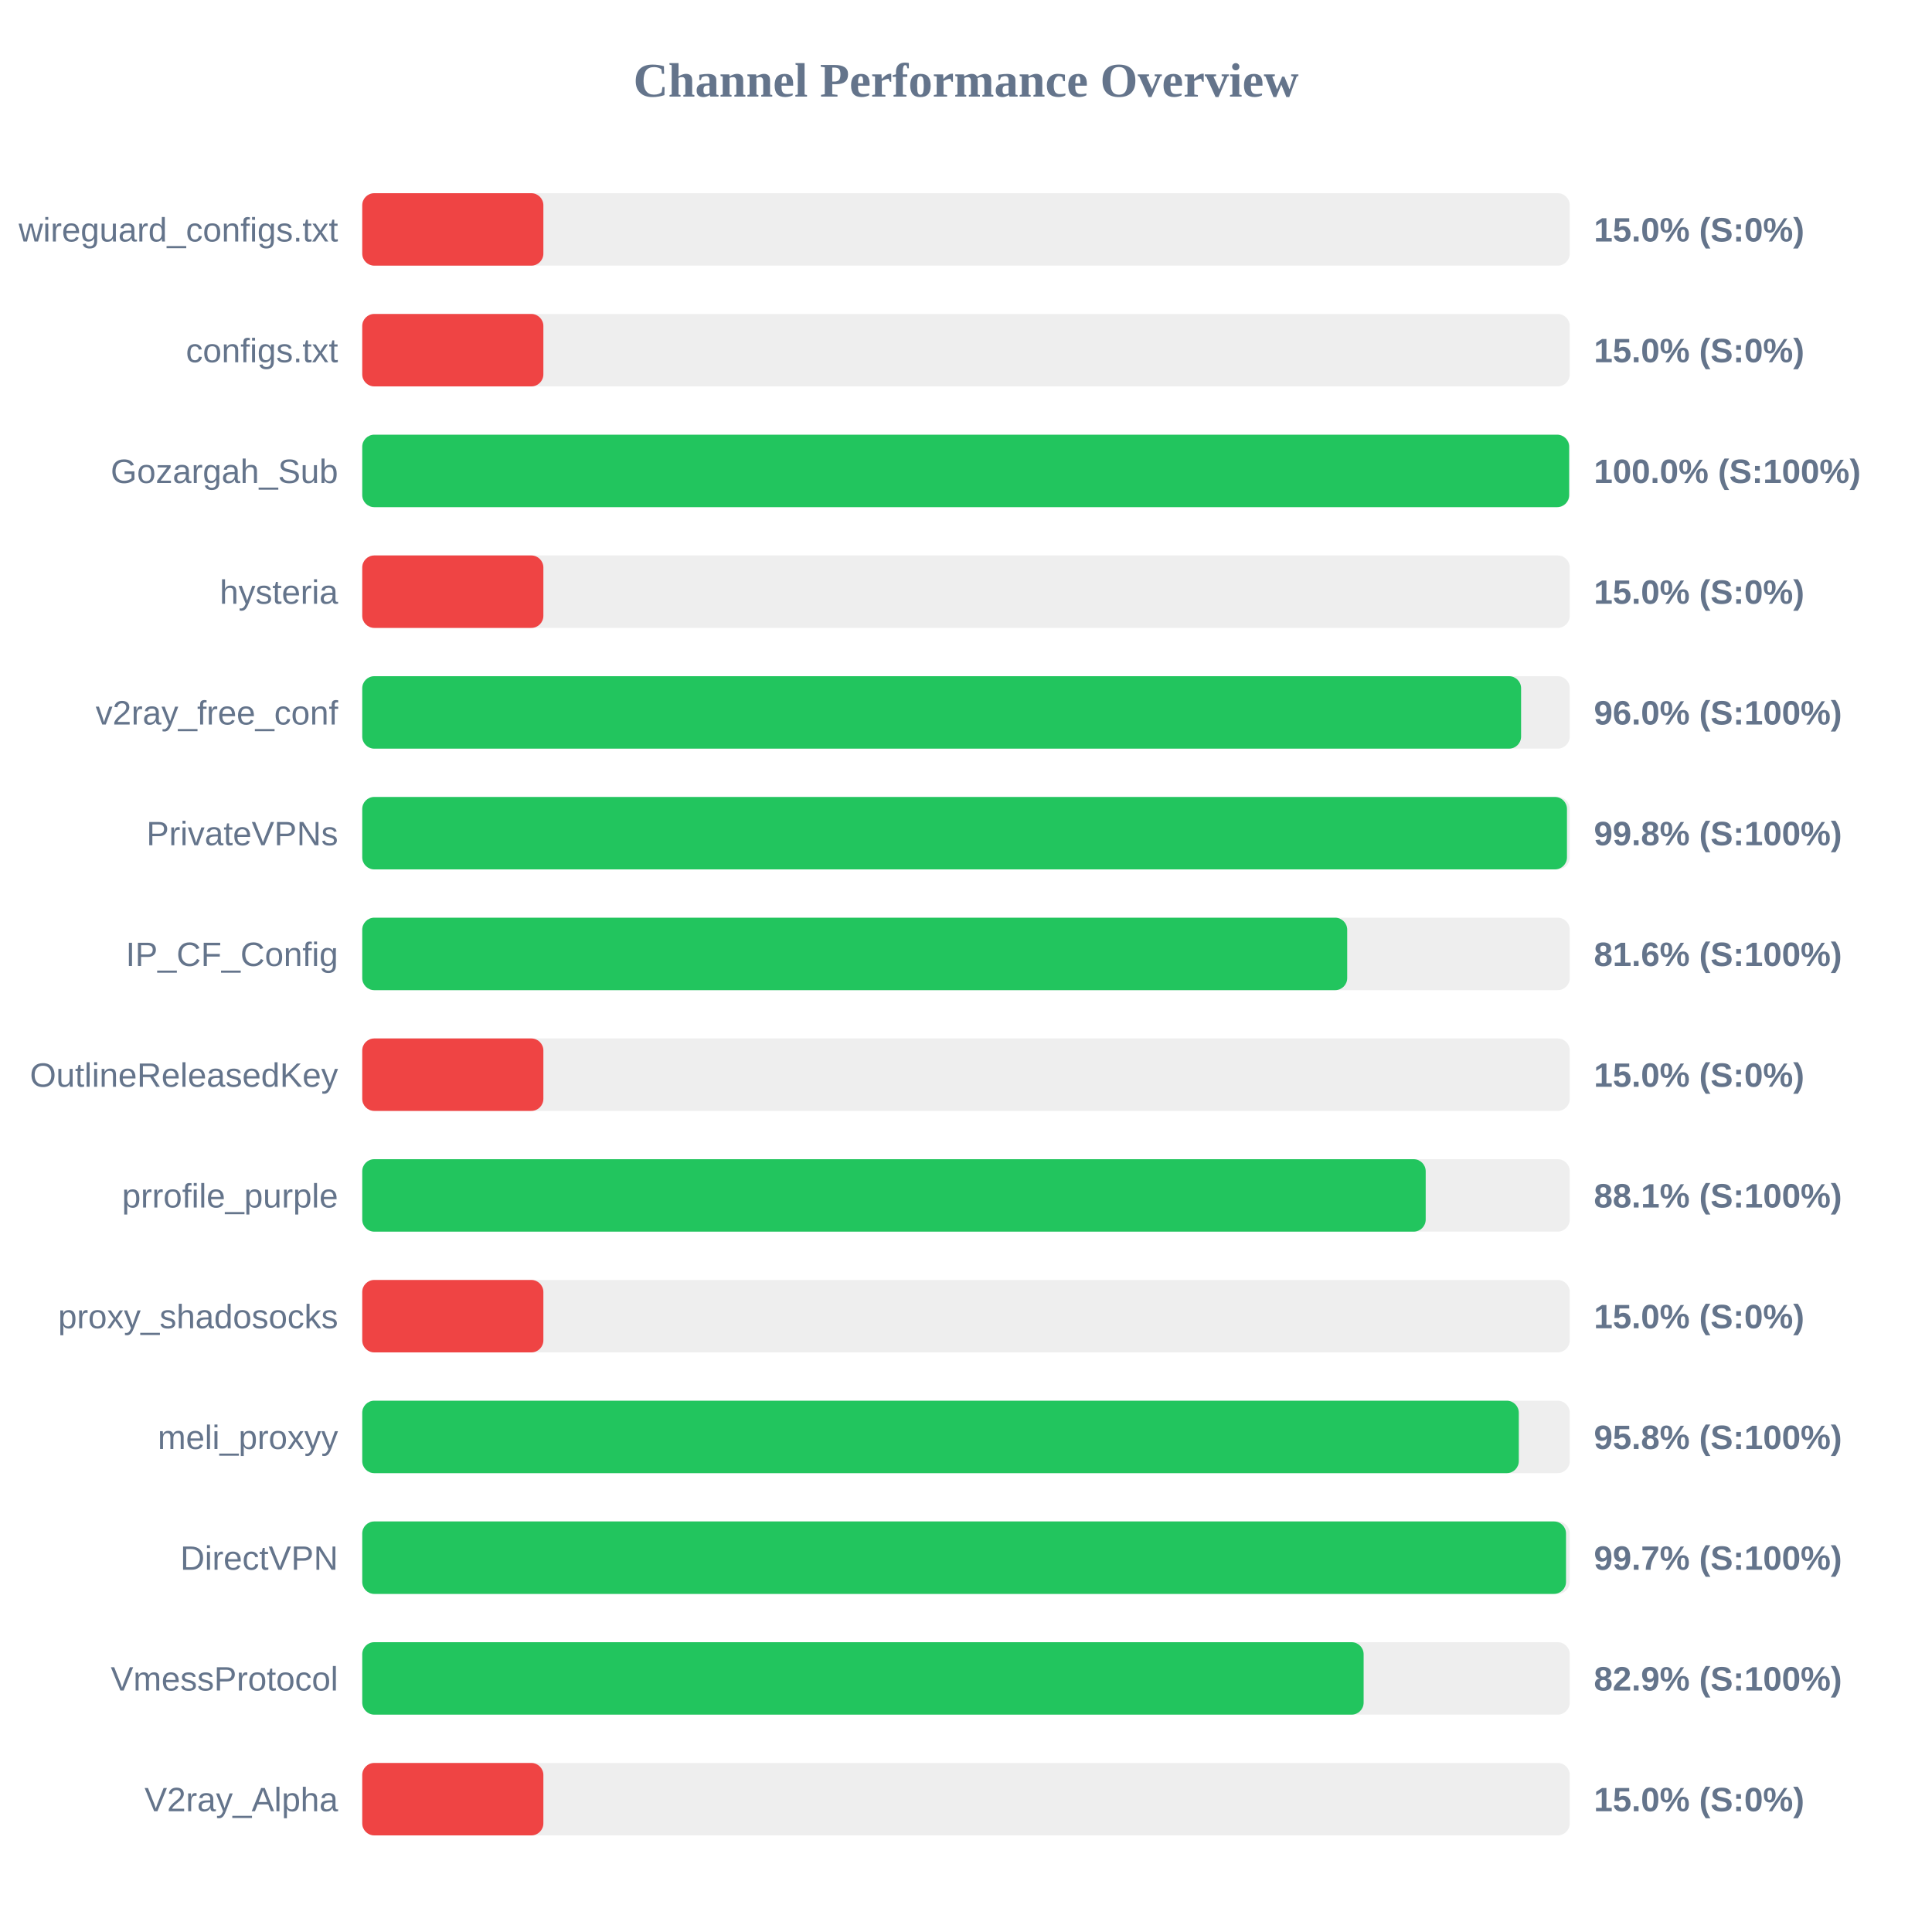
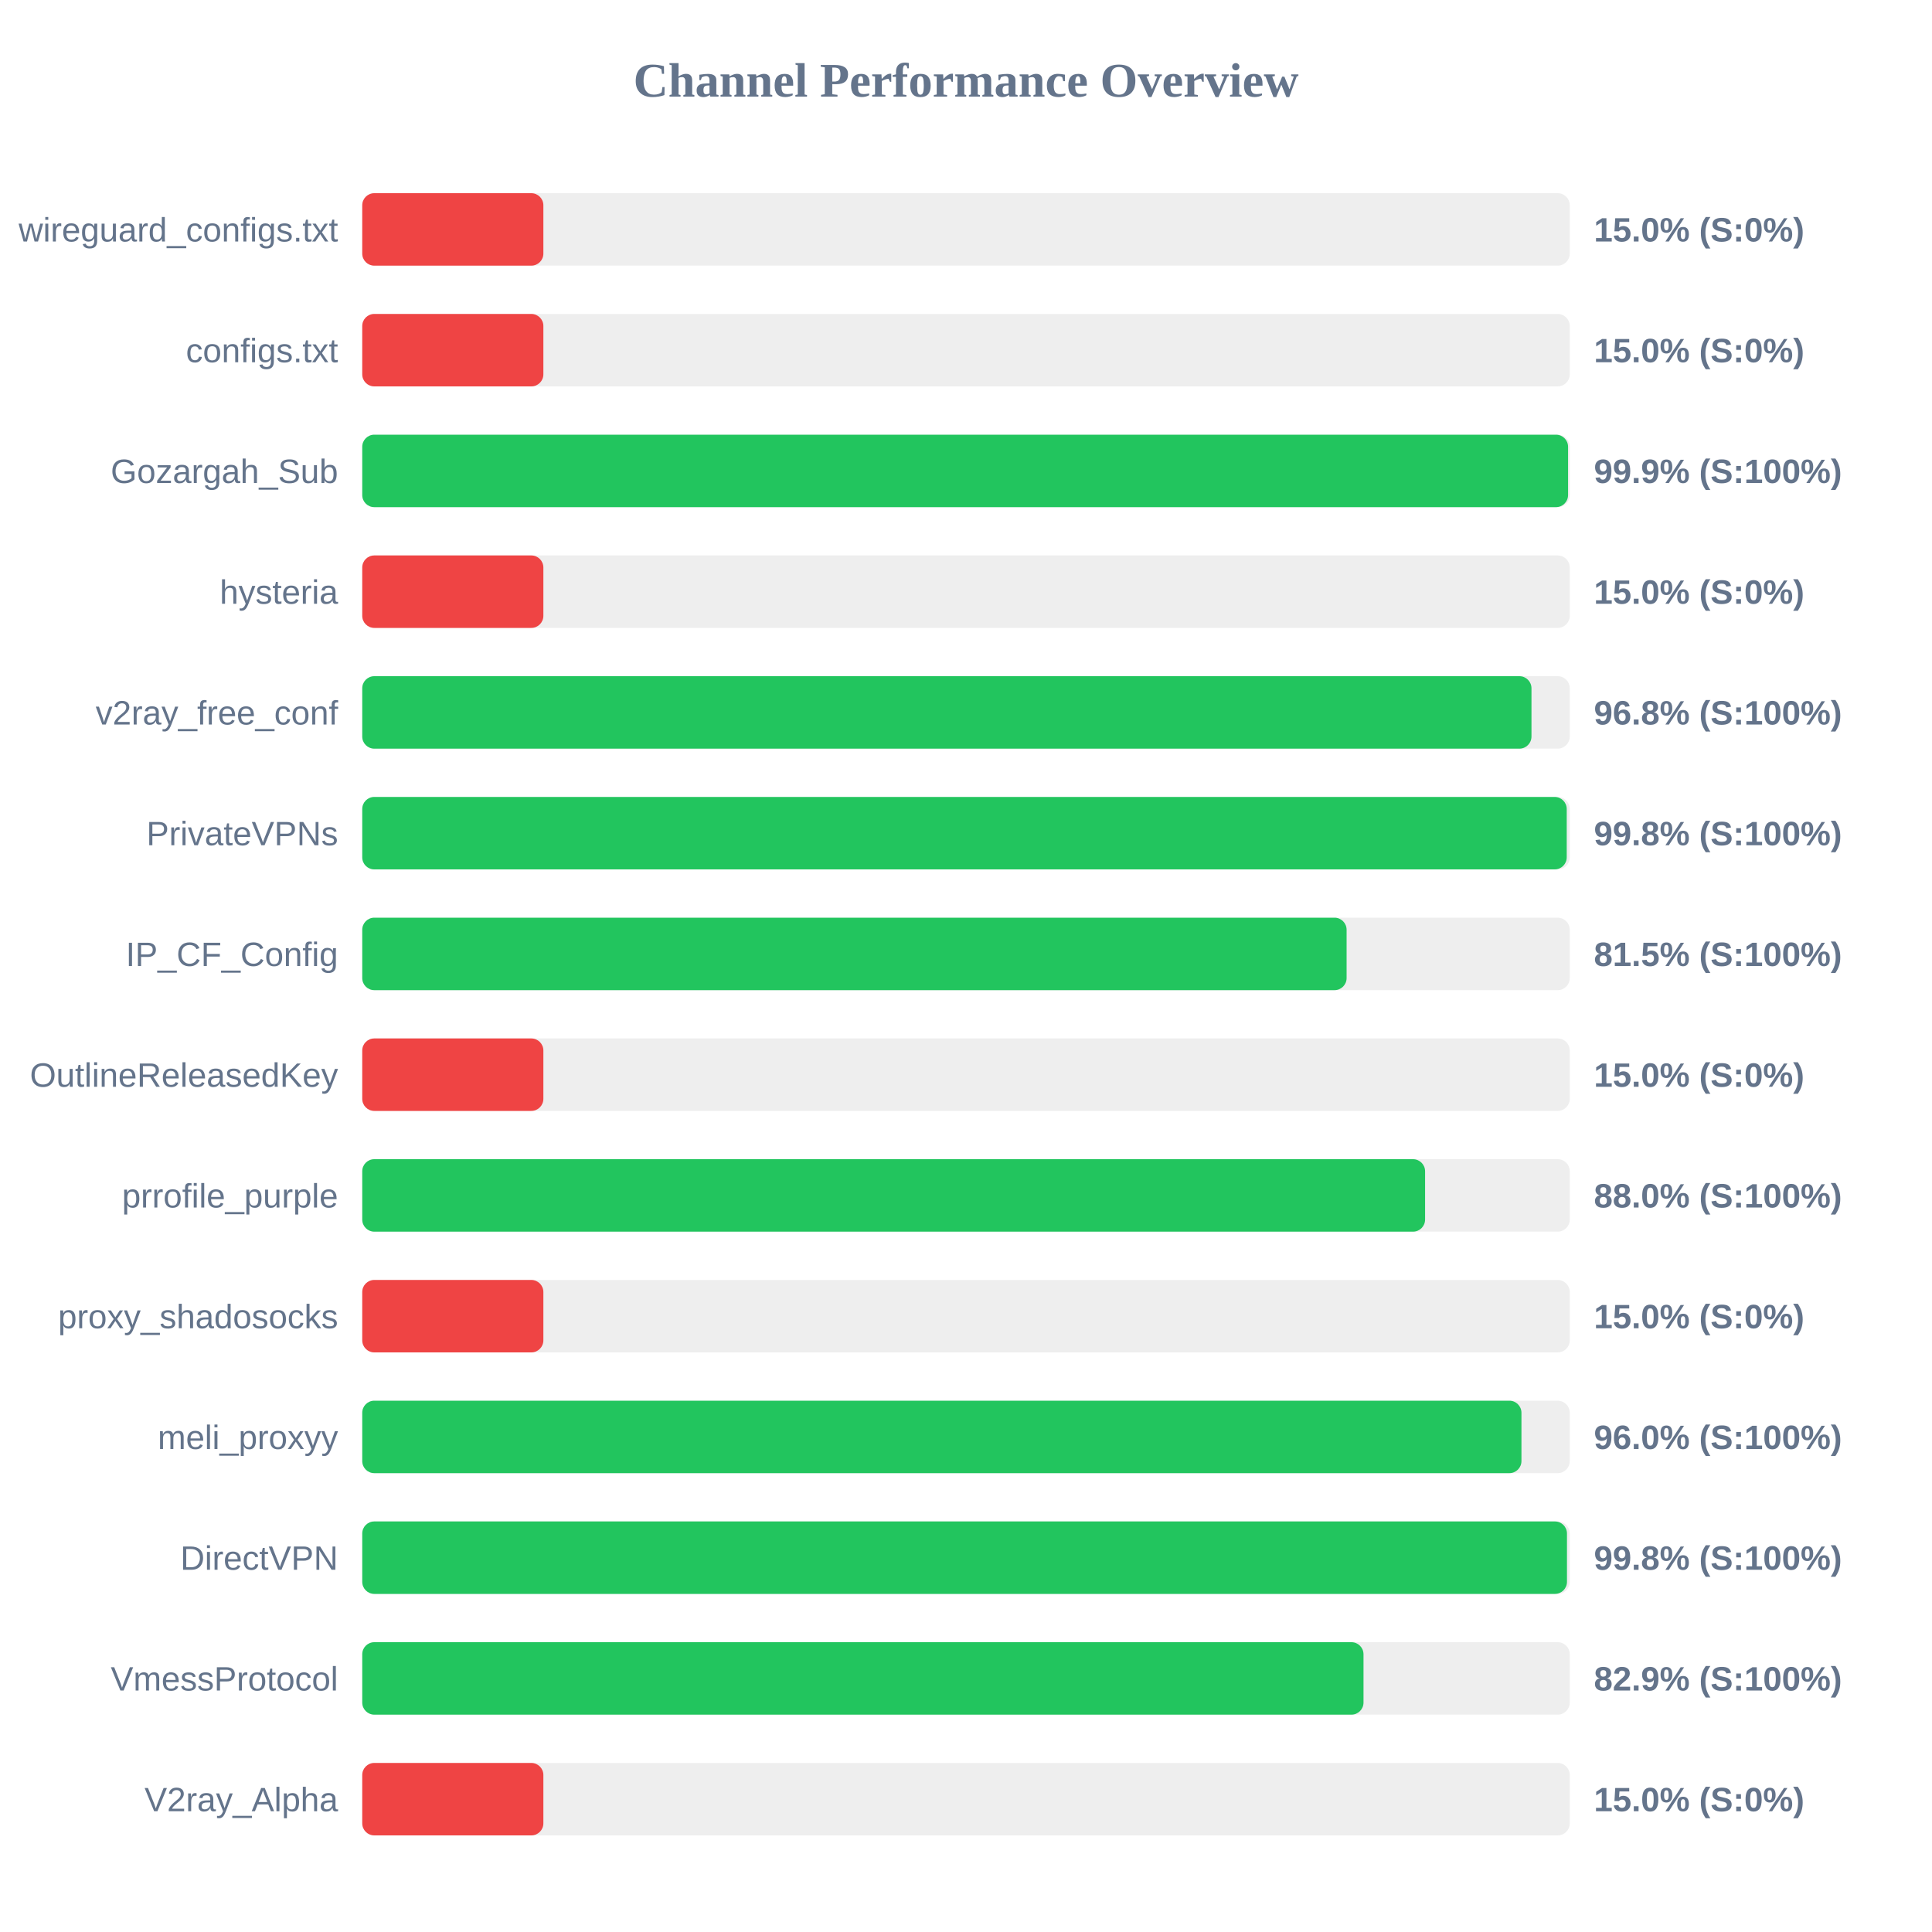
<svg xmlns="http://www.w3.org/2000/svg" width="800" height="800" version="1.1">
  <style>
        .row { font: 14px Arial; fill: #64748b; }
        .score { font: bold 14px Arial; fill: #64748b; }
    </style>
  <text x="400" y="40" text-anchor="middle" font-size="20px" font-weight="bold" fill="#64748b">Channel Performance Overview</text>
  <rect x="150" y="80" width="500" height="30" fill="#eee" rx="5" />
  <rect x="150" y="80" width="75.0" height="30" fill="#ef4444" rx="5" />
  <text x="140" y="100" text-anchor="end" class="row">wireguard_configs.txt</text>
  <text x="660" y="100" text-anchor="start" class="score">15.0% (S:0%)</text>
  <rect x="150" y="130" width="500" height="30" fill="#eee" rx="5" />
  <rect x="150" y="130" width="75.0" height="30" fill="#ef4444" rx="5" />
  <text x="140" y="150" text-anchor="end" class="row">configs.txt</text>
  <text x="660" y="150" text-anchor="start" class="score">15.0% (S:0%)</text>
  <rect x="150" y="180" width="500" height="30" fill="#eee" rx="5" />
-   <rect x="150" y="180" width="499.75" height="30" fill="#22c55e" rx="5" />
+   <rect x="150" y="180" width="499.3" height="30" fill="#22c55e" rx="5" />
  <text x="140" y="200" text-anchor="end" class="row">Gozargah_Sub</text>
-   <text x="660" y="200" text-anchor="start" class="score">100.0% (S:100%)</text>
+   <text x="660" y="200" text-anchor="start" class="score">99.9% (S:100%)</text>
  <rect x="150" y="230" width="500" height="30" fill="#eee" rx="5" />
  <rect x="150" y="230" width="75.0" height="30" fill="#ef4444" rx="5" />
  <text x="140" y="250" text-anchor="end" class="row">hysteria</text>
  <text x="660" y="250" text-anchor="start" class="score">15.0% (S:0%)</text>
  <rect x="150" y="280" width="500" height="30" fill="#eee" rx="5" />
-   <rect x="150" y="280" width="479.85" height="30" fill="#22c55e" rx="5" />
+   <rect x="150" y="280" width="484.15" height="30" fill="#22c55e" rx="5" />
  <text x="140" y="300" text-anchor="end" class="row">v2ray_free_conf</text>
-   <text x="660" y="300" text-anchor="start" class="score">96.0% (S:100%)</text>
+   <text x="660" y="300" text-anchor="start" class="score">96.8% (S:100%)</text>
  <rect x="150" y="330" width="500" height="30" fill="#eee" rx="5" />
-   <rect x="150" y="330" width="498.85" height="30" fill="#22c55e" rx="5" />
+   <rect x="150" y="330" width="498.75" height="30" fill="#22c55e" rx="5" />
  <text x="140" y="350" text-anchor="end" class="row">PrivateVPNs</text>
  <text x="660" y="350" text-anchor="start" class="score">99.8% (S:100%)</text>
  <rect x="150" y="380" width="500" height="30" fill="#eee" rx="5" />
-   <rect x="150" y="380" width="407.85" height="30" fill="#22c55e" rx="5" />
+   <rect x="150" y="380" width="407.6" height="30" fill="#22c55e" rx="5" />
  <text x="140" y="400" text-anchor="end" class="row">IP_CF_Config</text>
-   <text x="660" y="400" text-anchor="start" class="score">81.6% (S:100%)</text>
+   <text x="660" y="400" text-anchor="start" class="score">81.5% (S:100%)</text>
  <rect x="150" y="430" width="500" height="30" fill="#eee" rx="5" />
  <rect x="150" y="430" width="75.0" height="30" fill="#ef4444" rx="5" />
  <text x="140" y="450" text-anchor="end" class="row">OutlineReleasedKey</text>
  <text x="660" y="450" text-anchor="start" class="score">15.0% (S:0%)</text>
  <rect x="150" y="480" width="500" height="30" fill="#eee" rx="5" />
-   <rect x="150" y="480" width="440.35" height="30" fill="#22c55e" rx="5" />
+   <rect x="150" y="480" width="440.1" height="30" fill="#22c55e" rx="5" />
  <text x="140" y="500" text-anchor="end" class="row">prrofile_purple</text>
-   <text x="660" y="500" text-anchor="start" class="score">88.1% (S:100%)</text>
+   <text x="660" y="500" text-anchor="start" class="score">88.0% (S:100%)</text>
  <rect x="150" y="530" width="500" height="30" fill="#eee" rx="5" />
  <rect x="150" y="530" width="75.0" height="30" fill="#ef4444" rx="5" />
  <text x="140" y="550" text-anchor="end" class="row">proxy_shadosocks</text>
  <text x="660" y="550" text-anchor="start" class="score">15.0% (S:0%)</text>
  <rect x="150" y="580" width="500" height="30" fill="#eee" rx="5" />
-   <rect x="150" y="580" width="478.9" height="30" fill="#22c55e" rx="5" />
+   <rect x="150" y="580" width="480.0" height="30" fill="#22c55e" rx="5" />
  <text x="140" y="600" text-anchor="end" class="row">meli_proxyy</text>
-   <text x="660" y="600" text-anchor="start" class="score">95.8% (S:100%)</text>
+   <text x="660" y="600" text-anchor="start" class="score">96.0% (S:100%)</text>
  <rect x="150" y="630" width="500" height="30" fill="#eee" rx="5" />
-   <rect x="150" y="630" width="498.45" height="30" fill="#22c55e" rx="5" />
+   <rect x="150" y="630" width="498.85" height="30" fill="#22c55e" rx="5" />
  <text x="140" y="650" text-anchor="end" class="row">DirectVPN</text>
-   <text x="660" y="650" text-anchor="start" class="score">99.7% (S:100%)</text>
+   <text x="660" y="650" text-anchor="start" class="score">99.8% (S:100%)</text>
  <rect x="150" y="680" width="500" height="30" fill="#eee" rx="5" />
-   <rect x="150" y="680" width="414.65" height="30" fill="#22c55e" rx="5" />
+   <rect x="150" y="680" width="414.6" height="30" fill="#22c55e" rx="5" />
  <text x="140" y="700" text-anchor="end" class="row">VmessProtocol</text>
  <text x="660" y="700" text-anchor="start" class="score">82.9% (S:100%)</text>
  <rect x="150" y="730" width="500" height="30" fill="#eee" rx="5" />
  <rect x="150" y="730" width="75.0" height="30" fill="#ef4444" rx="5" />
  <text x="140" y="750" text-anchor="end" class="row">V2ray_Alpha</text>
  <text x="660" y="750" text-anchor="start" class="score">15.0% (S:0%)</text>
</svg>
